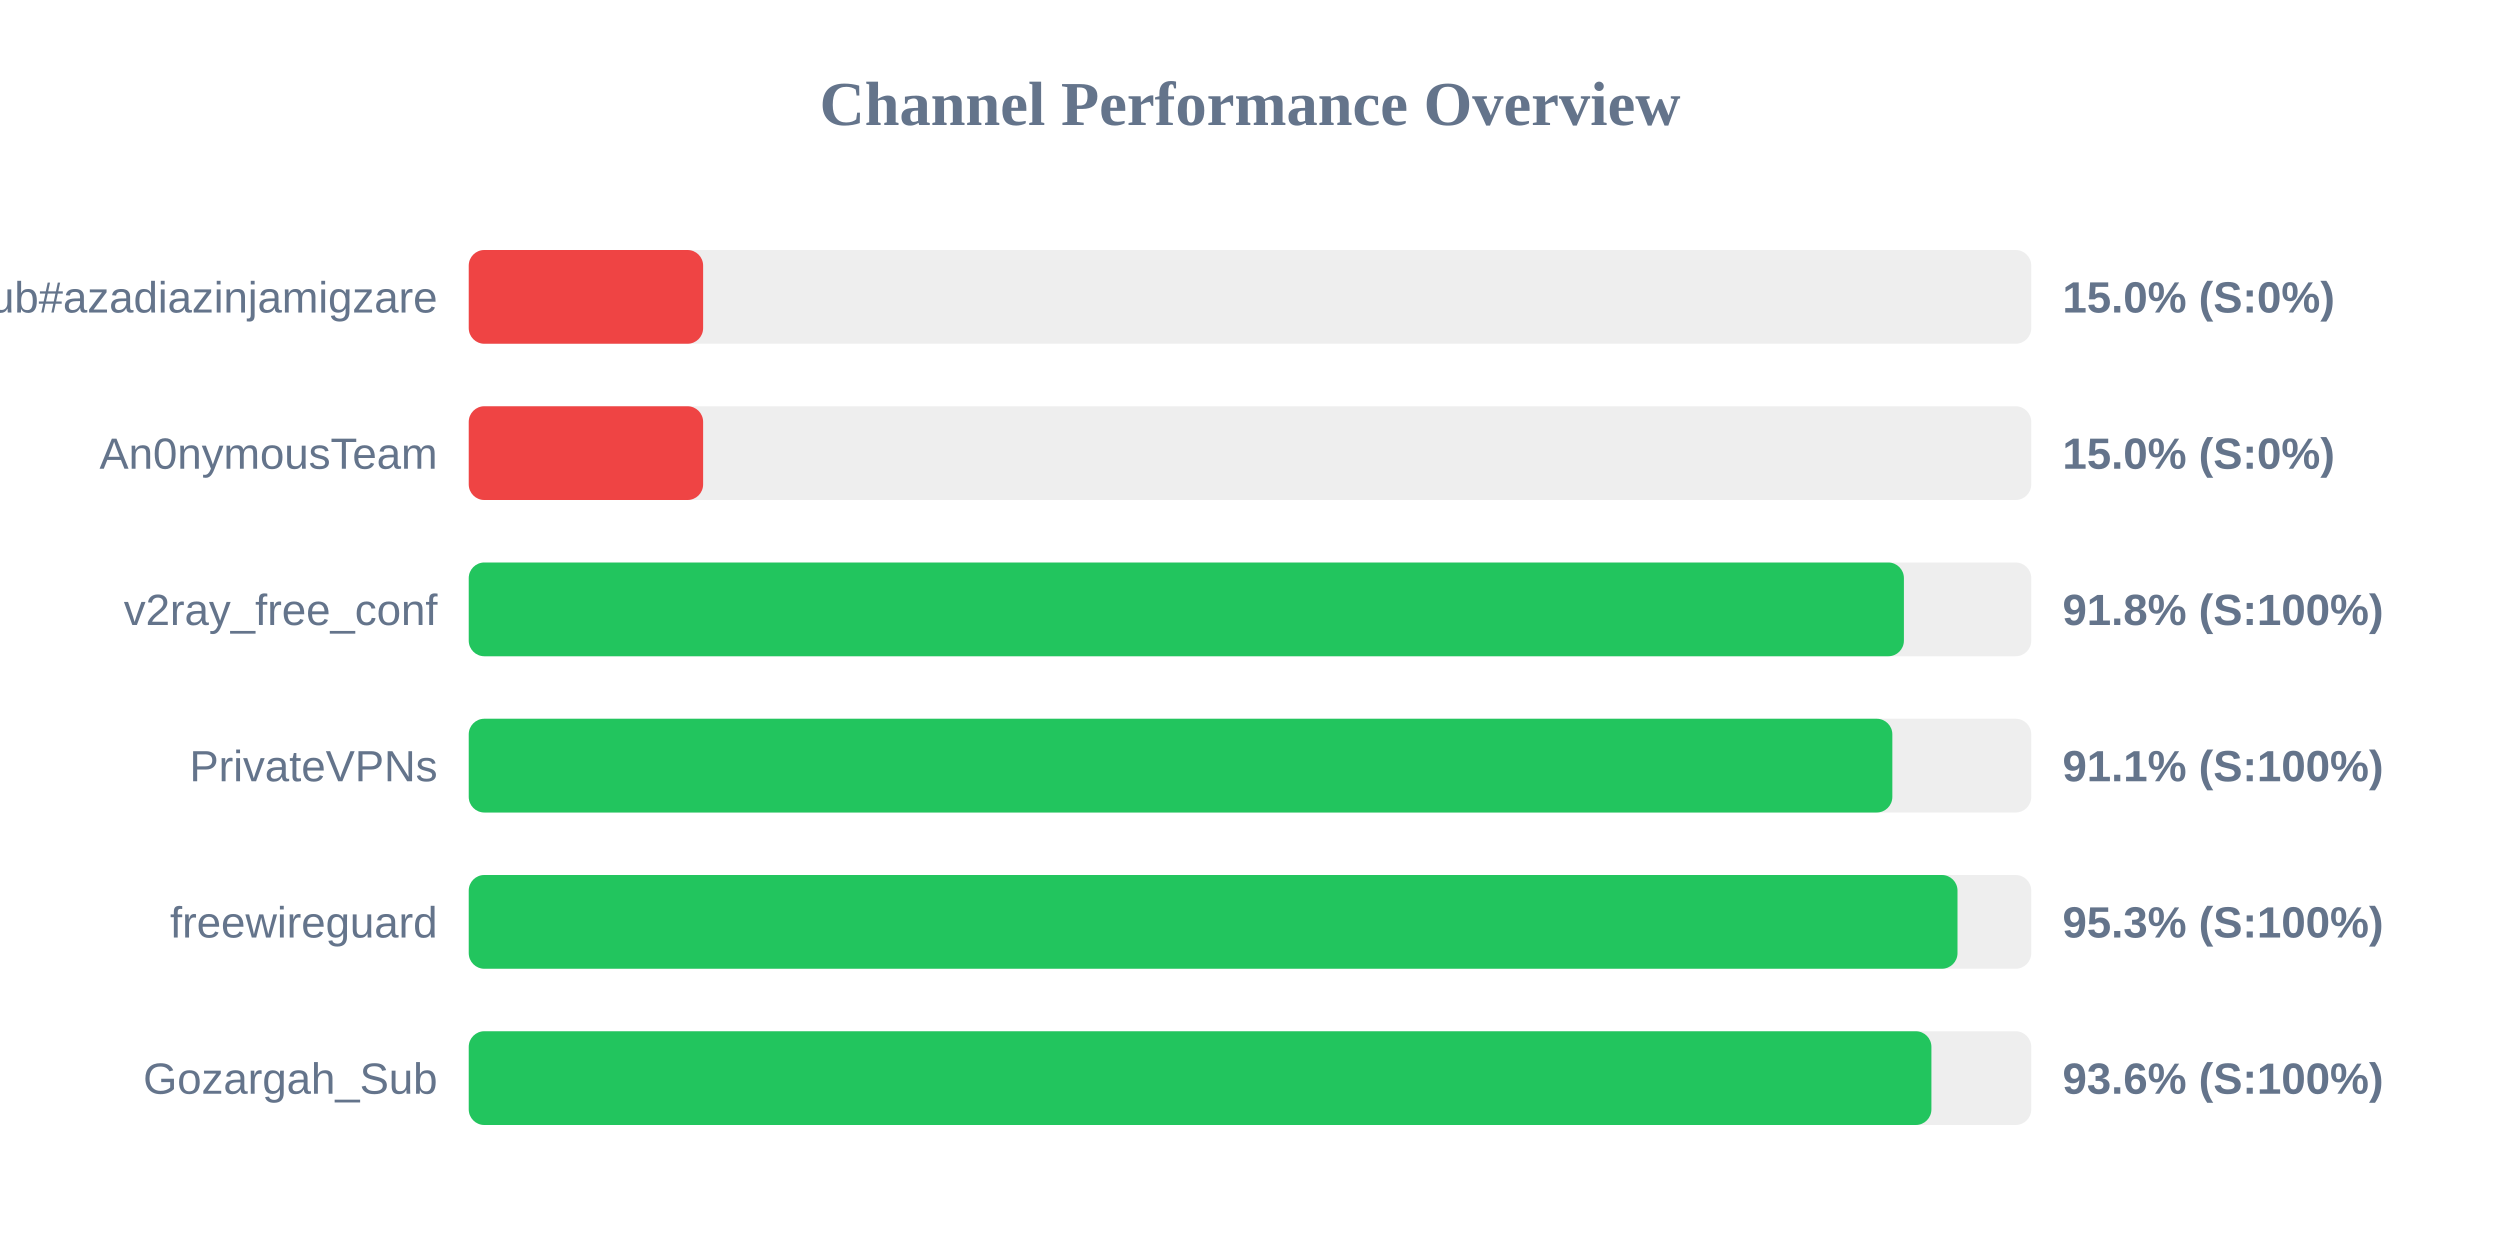
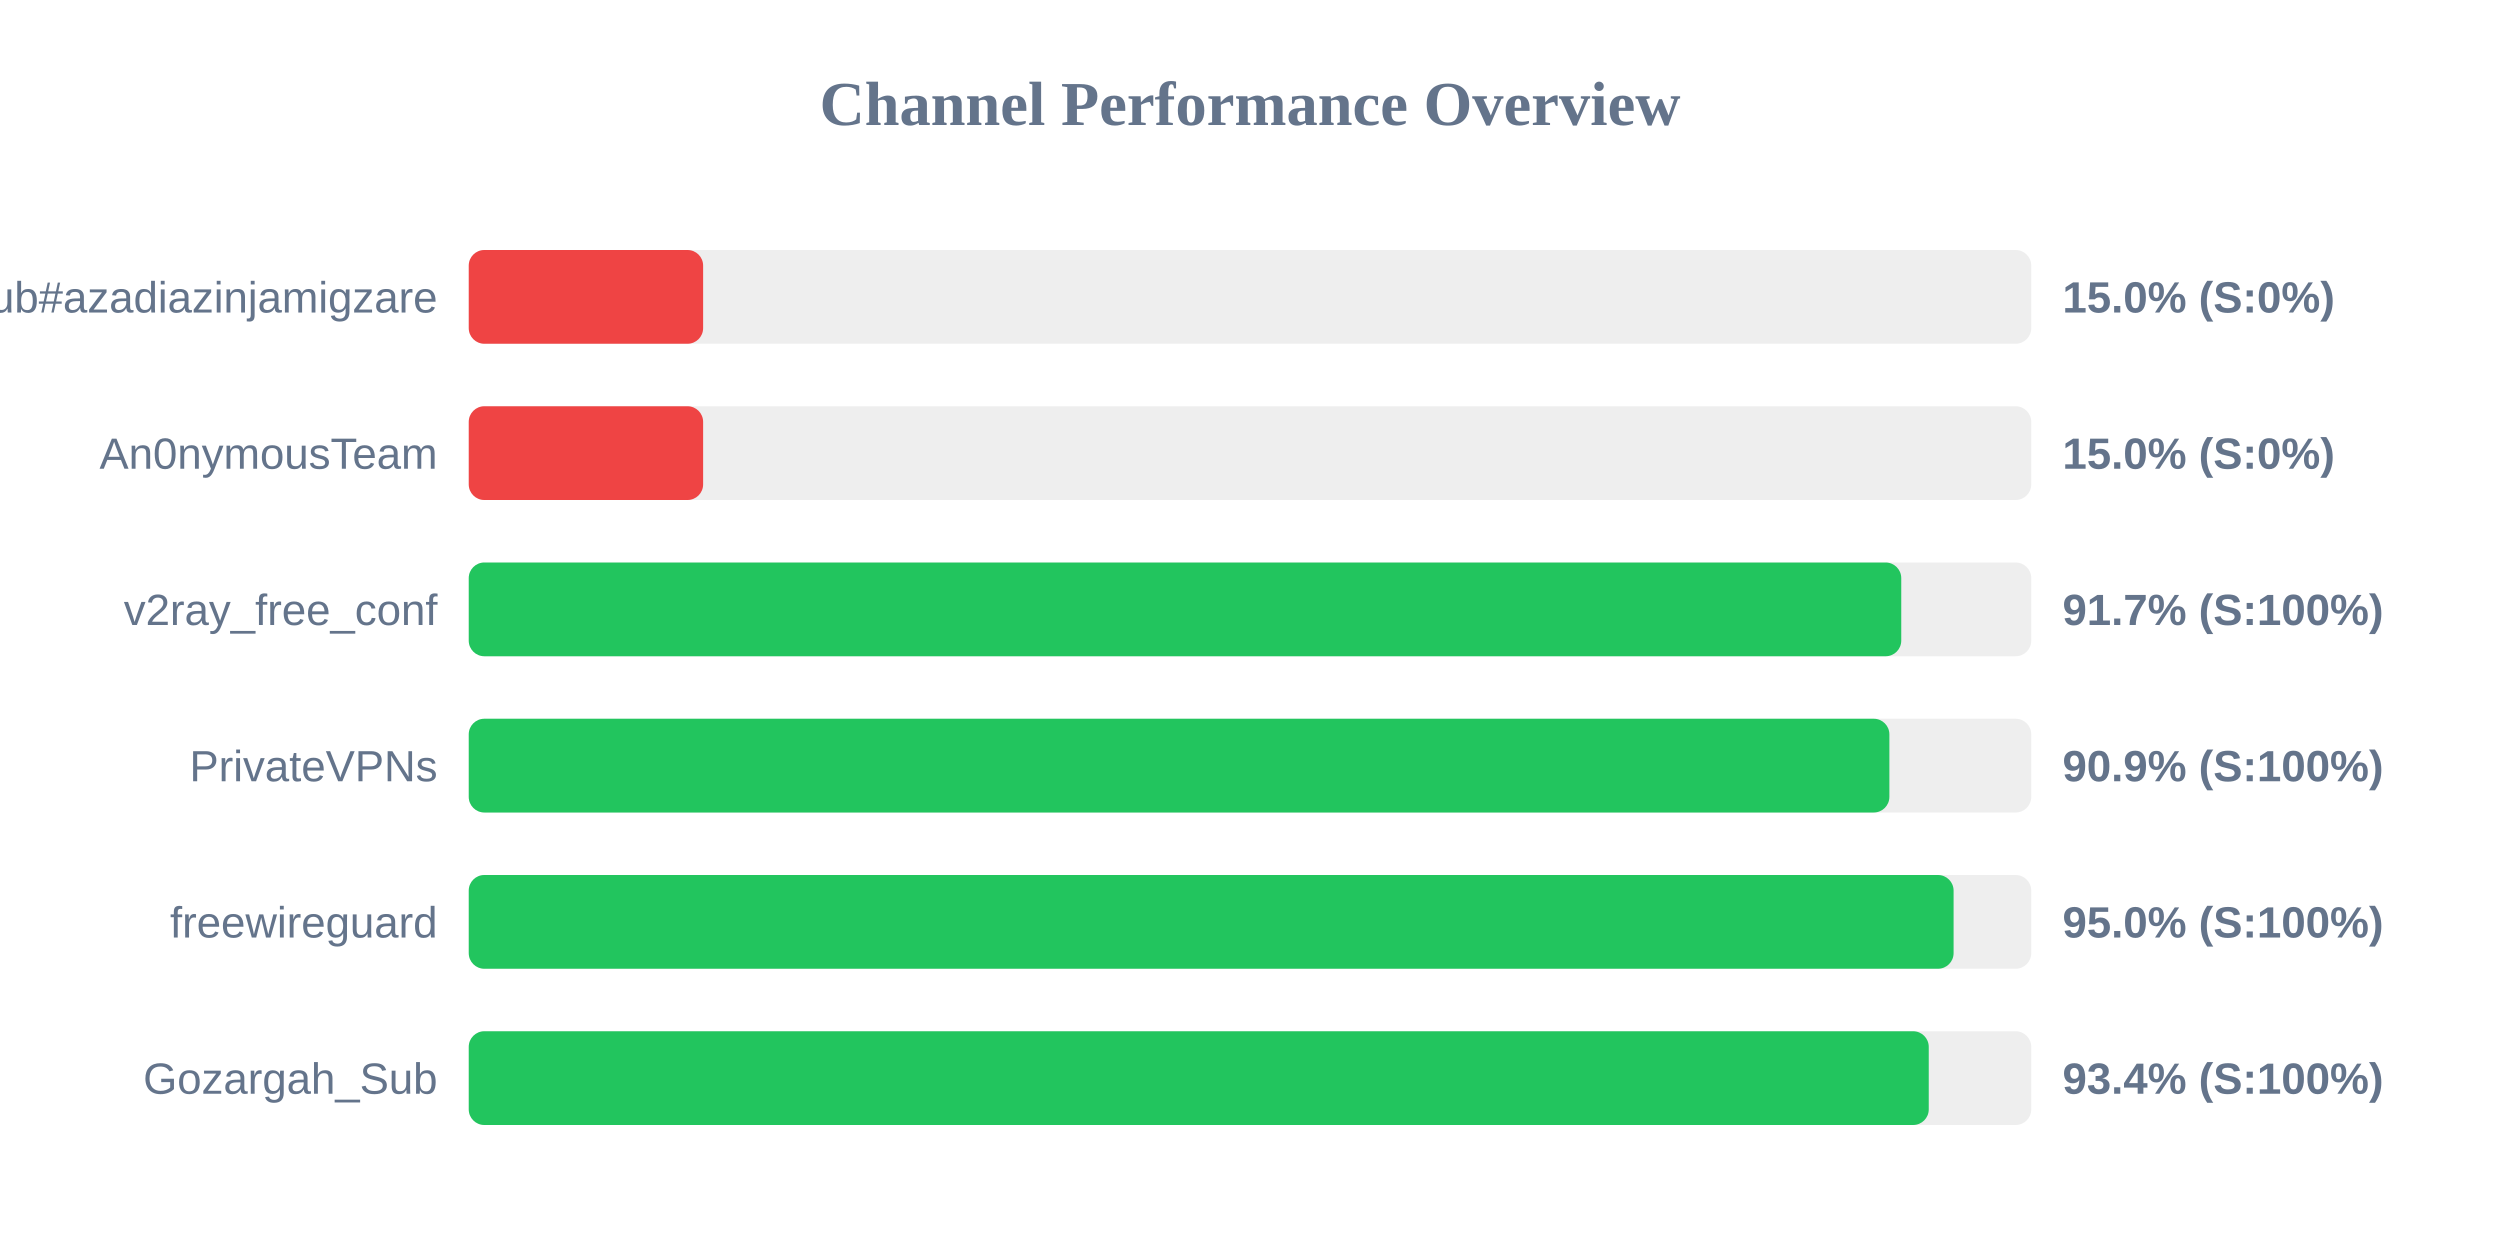
<svg xmlns="http://www.w3.org/2000/svg" width="800" height="400" version="1.1">
  <style>
        .row { font: 14px Arial; fill: #64748b; }
        .score { font: bold 14px Arial; fill: #64748b; }
    </style>
  <text x="400" y="40" text-anchor="middle" font-size="20px" font-weight="bold" fill="#64748b">Channel Performance Overview</text>
  <rect x="150" y="80" width="500" height="30" fill="#eee" rx="5" />
  <rect x="150" y="80" width="75.0" height="30" fill="#ef4444" rx="5" />
  <text x="140" y="100" text-anchor="end" class="row">Sub#azadiazinjamigzare</text>
  <text x="660" y="100" text-anchor="start" class="score">15.0% (S:0%)</text>
  <rect x="150" y="130" width="500" height="30" fill="#eee" rx="5" />
  <rect x="150" y="130" width="75.0" height="30" fill="#ef4444" rx="5" />
  <text x="140" y="150" text-anchor="end" class="row">An0nymousTeam</text>
  <text x="660" y="150" text-anchor="start" class="score">15.0% (S:0%)</text>
  <rect x="150" y="180" width="500" height="30" fill="#eee" rx="5" />
-   <rect x="150" y="180" width="459.25" height="30" fill="#22c55e" rx="5" />
+   <rect x="150" y="180" width="458.4" height="30" fill="#22c55e" rx="5" />
  <text x="140" y="200" text-anchor="end" class="row">v2ray_free_conf</text>
-   <text x="660" y="200" text-anchor="start" class="score">91.8% (S:100%)</text>
+   <text x="660" y="200" text-anchor="start" class="score">91.7% (S:100%)</text>
  <rect x="150" y="230" width="500" height="30" fill="#eee" rx="5" />
-   <rect x="150" y="230" width="455.55" height="30" fill="#22c55e" rx="5" />
+   <rect x="150" y="230" width="454.6" height="30" fill="#22c55e" rx="5" />
  <text x="140" y="250" text-anchor="end" class="row">PrivateVPNs</text>
-   <text x="660" y="250" text-anchor="start" class="score">91.1% (S:100%)</text>
+   <text x="660" y="250" text-anchor="start" class="score">90.9% (S:100%)</text>
  <rect x="150" y="280" width="500" height="30" fill="#eee" rx="5" />
-   <rect x="150" y="280" width="476.4" height="30" fill="#22c55e" rx="5" />
+   <rect x="150" y="280" width="475.15" height="30" fill="#22c55e" rx="5" />
  <text x="140" y="300" text-anchor="end" class="row">freewireguard</text>
-   <text x="660" y="300" text-anchor="start" class="score">95.3% (S:100%)</text>
+   <text x="660" y="300" text-anchor="start" class="score">95.0% (S:100%)</text>
  <rect x="150" y="330" width="500" height="30" fill="#eee" rx="5" />
-   <rect x="150" y="330" width="468.05" height="30" fill="#22c55e" rx="5" />
+   <rect x="150" y="330" width="467.2" height="30" fill="#22c55e" rx="5" />
  <text x="140" y="350" text-anchor="end" class="row">Gozargah_Sub</text>
-   <text x="660" y="350" text-anchor="start" class="score">93.6% (S:100%)</text>
+   <text x="660" y="350" text-anchor="start" class="score">93.4% (S:100%)</text>
</svg>
